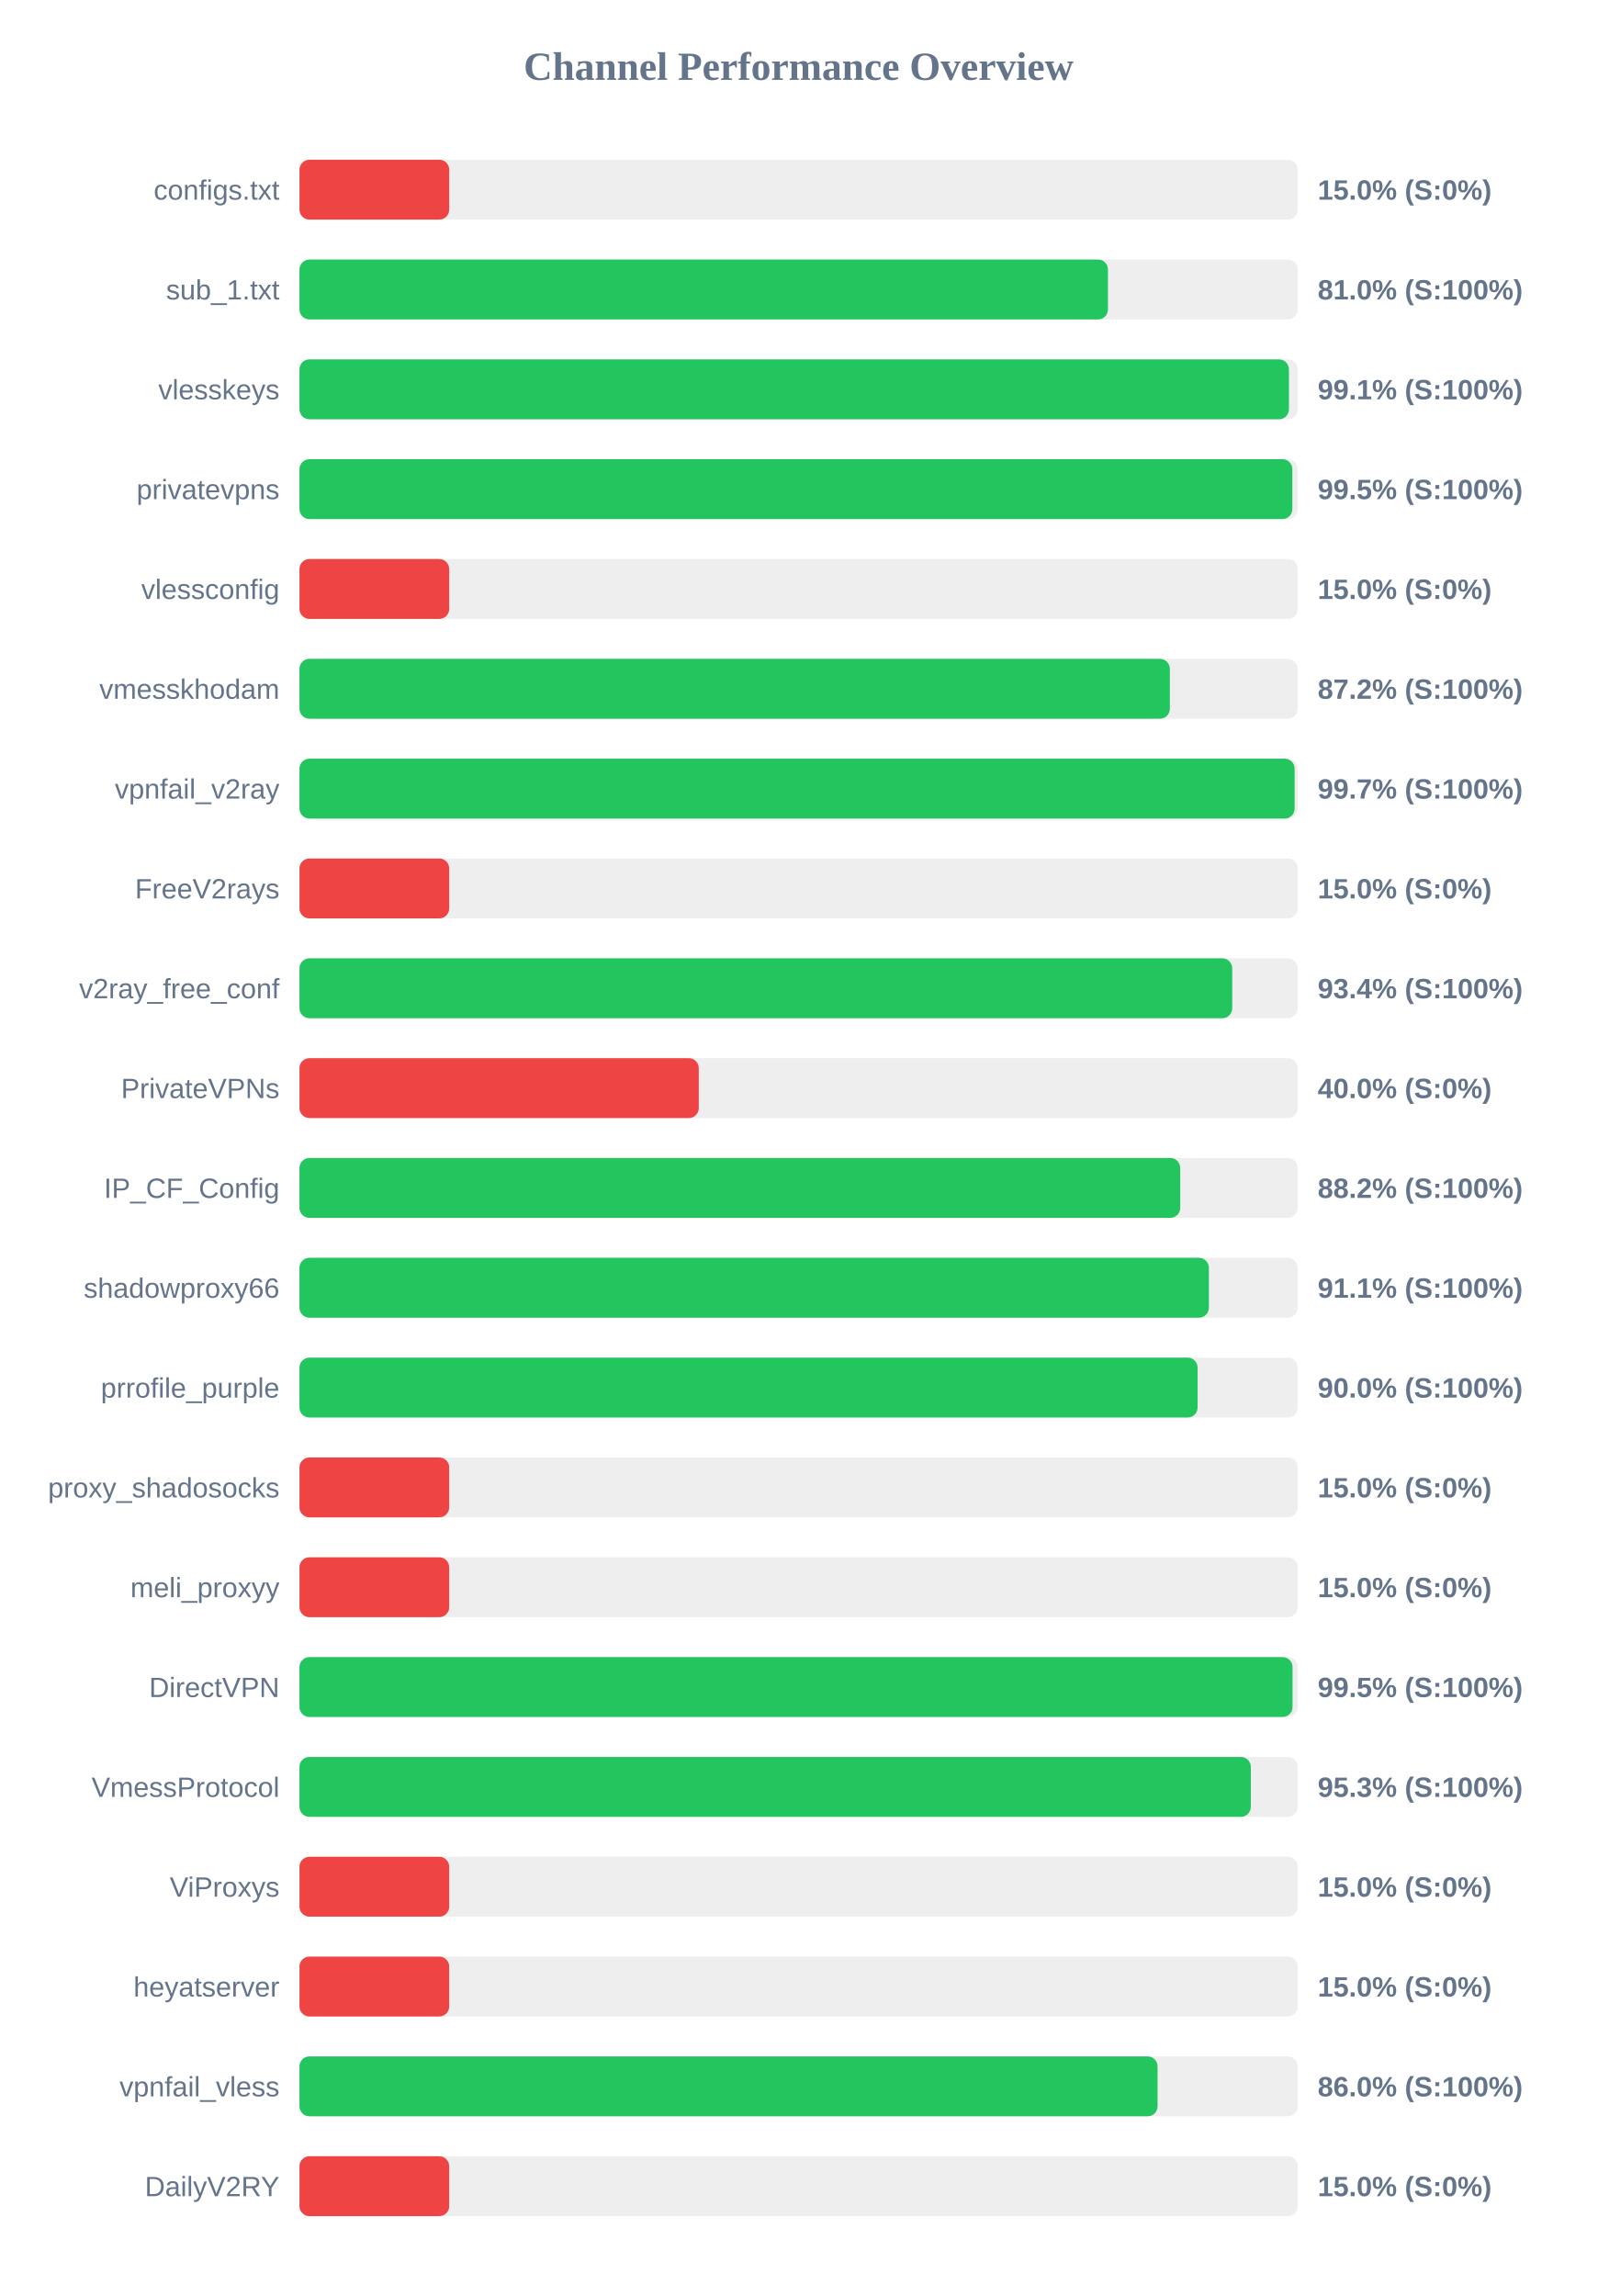
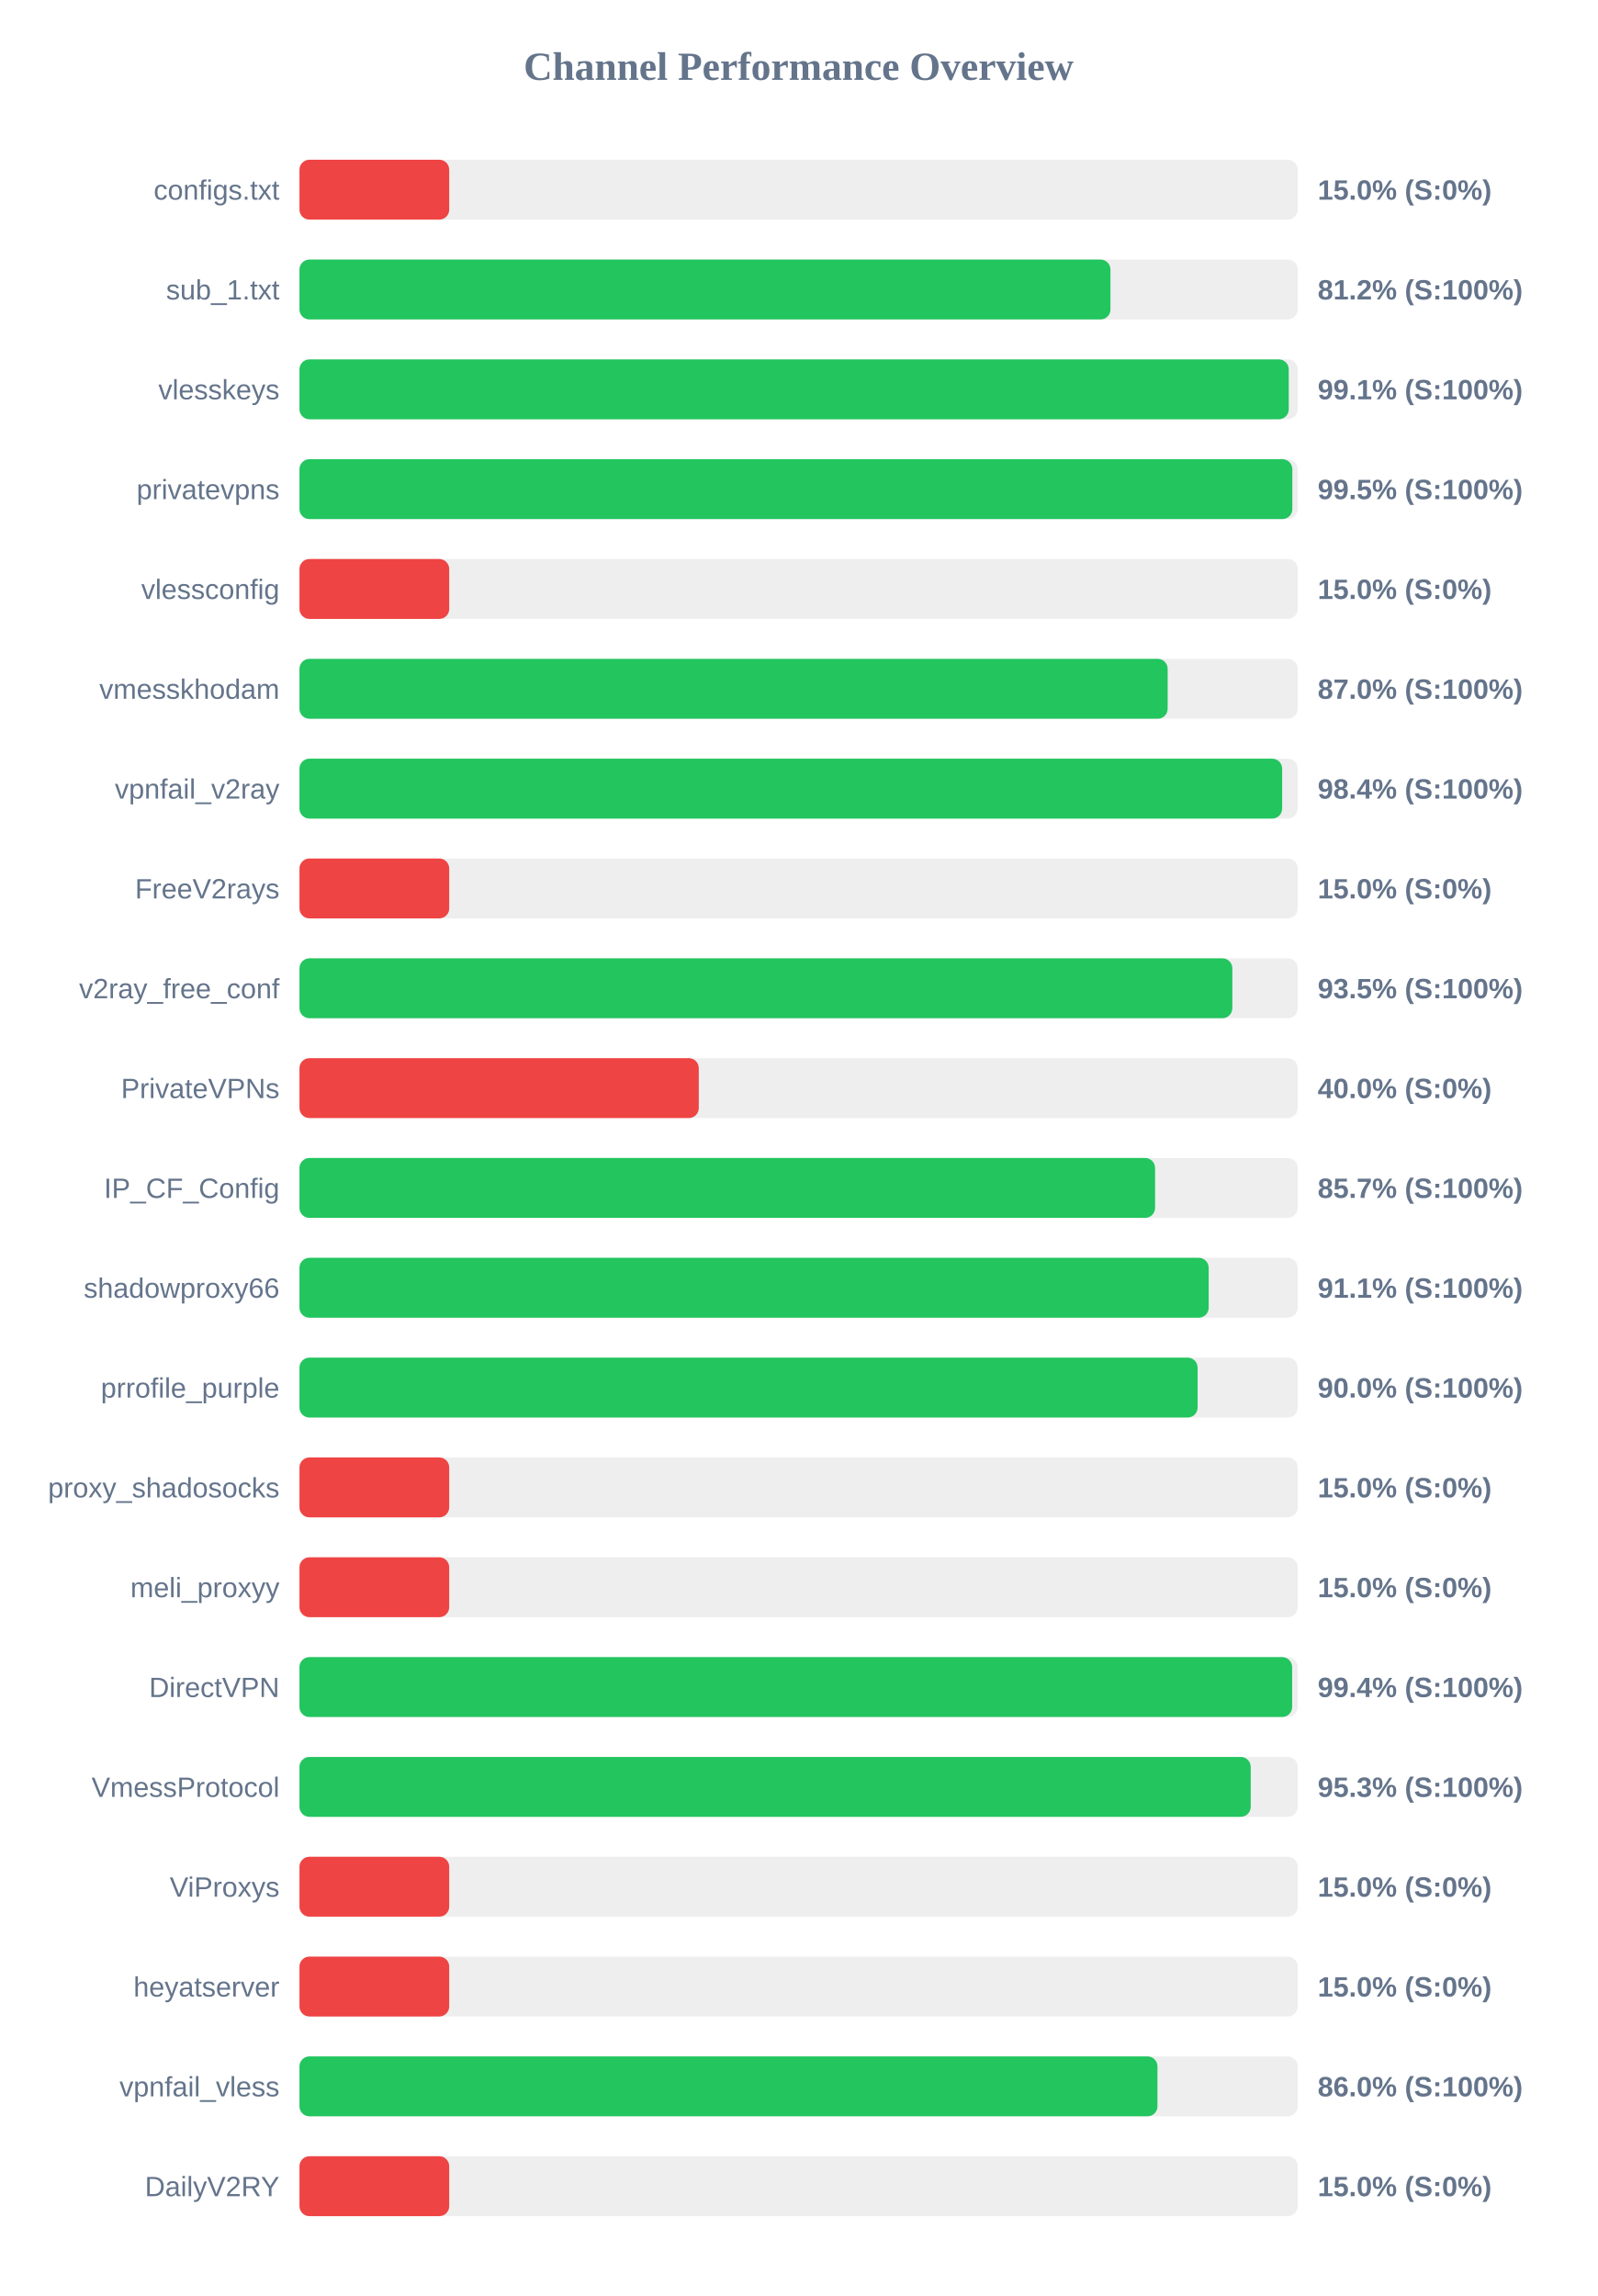
<svg xmlns="http://www.w3.org/2000/svg" width="800" height="1150" version="1.1">
  <style>
        .row { font: 14px Arial; fill: #64748b; }
        .score { font: bold 14px Arial; fill: #64748b; }
    </style>
  <text x="400" y="40" text-anchor="middle" font-size="20px" font-weight="bold" fill="#64748b">Channel Performance Overview</text>
  <rect x="150" y="80" width="500" height="30" fill="#eee" rx="5" />
  <rect x="150" y="80" width="75.0" height="30" fill="#ef4444" rx="5" />
  <text x="140" y="100" text-anchor="end" class="row">configs.txt</text>
  <text x="660" y="100" text-anchor="start" class="score">15.0% (S:0%)</text>
  <rect x="150" y="130" width="500" height="30" fill="#eee" rx="5" />
-   <rect x="150" y="130" width="404.95" height="30" fill="#22c55e" rx="5" />
+   <rect x="150" y="130" width="406.2" height="30" fill="#22c55e" rx="5" />
  <text x="140" y="150" text-anchor="end" class="row">sub_1.txt</text>
-   <text x="660" y="150" text-anchor="start" class="score">81.0% (S:100%)</text>
+   <text x="660" y="150" text-anchor="start" class="score">81.2% (S:100%)</text>
  <rect x="150" y="180" width="500" height="30" fill="#eee" rx="5" />
-   <rect x="150" y="180" width="495.6" height="30" fill="#22c55e" rx="5" />
+   <rect x="150" y="180" width="495.5" height="30" fill="#22c55e" rx="5" />
  <text x="140" y="200" text-anchor="end" class="row">vlesskeys</text>
  <text x="660" y="200" text-anchor="start" class="score">99.1% (S:100%)</text>
  <rect x="150" y="230" width="500" height="30" fill="#eee" rx="5" />
  <rect x="150" y="230" width="497.3" height="30" fill="#22c55e" rx="5" />
  <text x="140" y="250" text-anchor="end" class="row">privatevpns</text>
  <text x="660" y="250" text-anchor="start" class="score">99.5% (S:100%)</text>
  <rect x="150" y="280" width="500" height="30" fill="#eee" rx="5" />
  <rect x="150" y="280" width="75.0" height="30" fill="#ef4444" rx="5" />
  <text x="140" y="300" text-anchor="end" class="row">vlessconfig</text>
  <text x="660" y="300" text-anchor="start" class="score">15.0% (S:0%)</text>
  <rect x="150" y="330" width="500" height="30" fill="#eee" rx="5" />
-   <rect x="150" y="330" width="435.95" height="30" fill="#22c55e" rx="5" />
+   <rect x="150" y="330" width="434.85" height="30" fill="#22c55e" rx="5" />
  <text x="140" y="350" text-anchor="end" class="row">vmesskhodam</text>
-   <text x="660" y="350" text-anchor="start" class="score">87.2% (S:100%)</text>
+   <text x="660" y="350" text-anchor="start" class="score">87.0% (S:100%)</text>
  <rect x="150" y="380" width="500" height="30" fill="#eee" rx="5" />
-   <rect x="150" y="380" width="498.45" height="30" fill="#22c55e" rx="5" />
+   <rect x="150" y="380" width="492.2" height="30" fill="#22c55e" rx="5" />
  <text x="140" y="400" text-anchor="end" class="row">vpnfail_v2ray</text>
-   <text x="660" y="400" text-anchor="start" class="score">99.7% (S:100%)</text>
+   <text x="660" y="400" text-anchor="start" class="score">98.4% (S:100%)</text>
  <rect x="150" y="430" width="500" height="30" fill="#eee" rx="5" />
  <rect x="150" y="430" width="75.0" height="30" fill="#ef4444" rx="5" />
  <text x="140" y="450" text-anchor="end" class="row">FreeV2rays</text>
  <text x="660" y="450" text-anchor="start" class="score">15.0% (S:0%)</text>
  <rect x="150" y="480" width="500" height="30" fill="#eee" rx="5" />
-   <rect x="150" y="480" width="467.2" height="30" fill="#22c55e" rx="5" />
+   <rect x="150" y="480" width="467.25" height="30" fill="#22c55e" rx="5" />
  <text x="140" y="500" text-anchor="end" class="row">v2ray_free_conf</text>
-   <text x="660" y="500" text-anchor="start" class="score">93.4% (S:100%)</text>
+   <text x="660" y="500" text-anchor="start" class="score">93.5% (S:100%)</text>
  <rect x="150" y="530" width="500" height="30" fill="#eee" rx="5" />
  <rect x="150" y="530" width="200.0" height="30" fill="#ef4444" rx="5" />
  <text x="140" y="550" text-anchor="end" class="row">PrivateVPNs</text>
  <text x="660" y="550" text-anchor="start" class="score">40.0% (S:0%)</text>
  <rect x="150" y="580" width="500" height="30" fill="#eee" rx="5" />
-   <rect x="150" y="580" width="441.15" height="30" fill="#22c55e" rx="5" />
+   <rect x="150" y="580" width="428.55" height="30" fill="#22c55e" rx="5" />
  <text x="140" y="600" text-anchor="end" class="row">IP_CF_Config</text>
-   <text x="660" y="600" text-anchor="start" class="score">88.2% (S:100%)</text>
+   <text x="660" y="600" text-anchor="start" class="score">85.7% (S:100%)</text>
  <rect x="150" y="630" width="500" height="30" fill="#eee" rx="5" />
-   <rect x="150" y="630" width="455.5" height="30" fill="#22c55e" rx="5" />
+   <rect x="150" y="630" width="455.4" height="30" fill="#22c55e" rx="5" />
  <text x="140" y="650" text-anchor="end" class="row">shadowproxy66</text>
  <text x="660" y="650" text-anchor="start" class="score">91.1% (S:100%)</text>
  <rect x="150" y="680" width="500" height="30" fill="#eee" rx="5" />
  <rect x="150" y="680" width="449.85" height="30" fill="#22c55e" rx="5" />
  <text x="140" y="700" text-anchor="end" class="row">prrofile_purple</text>
  <text x="660" y="700" text-anchor="start" class="score">90.0% (S:100%)</text>
  <rect x="150" y="730" width="500" height="30" fill="#eee" rx="5" />
  <rect x="150" y="730" width="75.0" height="30" fill="#ef4444" rx="5" />
  <text x="140" y="750" text-anchor="end" class="row">proxy_shadosocks</text>
  <text x="660" y="750" text-anchor="start" class="score">15.0% (S:0%)</text>
  <rect x="150" y="780" width="500" height="30" fill="#eee" rx="5" />
  <rect x="150" y="780" width="75.0" height="30" fill="#ef4444" rx="5" />
  <text x="140" y="800" text-anchor="end" class="row">meli_proxyy</text>
  <text x="660" y="800" text-anchor="start" class="score">15.0% (S:0%)</text>
  <rect x="150" y="830" width="500" height="30" fill="#eee" rx="5" />
-   <rect x="150" y="830" width="497.4" height="30" fill="#22c55e" rx="5" />
+   <rect x="150" y="830" width="497.2" height="30" fill="#22c55e" rx="5" />
  <text x="140" y="850" text-anchor="end" class="row">DirectVPN</text>
-   <text x="660" y="850" text-anchor="start" class="score">99.5% (S:100%)</text>
+   <text x="660" y="850" text-anchor="start" class="score">99.4% (S:100%)</text>
  <rect x="150" y="880" width="500" height="30" fill="#eee" rx="5" />
-   <rect x="150" y="880" width="476.5" height="30" fill="#22c55e" rx="5" />
+   <rect x="150" y="880" width="476.45" height="30" fill="#22c55e" rx="5" />
  <text x="140" y="900" text-anchor="end" class="row">VmessProtocol</text>
  <text x="660" y="900" text-anchor="start" class="score">95.3% (S:100%)</text>
  <rect x="150" y="930" width="500" height="30" fill="#eee" rx="5" />
  <rect x="150" y="930" width="75.0" height="30" fill="#ef4444" rx="5" />
  <text x="140" y="950" text-anchor="end" class="row">ViProxys</text>
  <text x="660" y="950" text-anchor="start" class="score">15.0% (S:0%)</text>
  <rect x="150" y="980" width="500" height="30" fill="#eee" rx="5" />
  <rect x="150" y="980" width="75.0" height="30" fill="#ef4444" rx="5" />
  <text x="140" y="1000" text-anchor="end" class="row">heyatserver</text>
  <text x="660" y="1000" text-anchor="start" class="score">15.0% (S:0%)</text>
  <rect x="150" y="1030" width="500" height="30" fill="#eee" rx="5" />
-   <rect x="150" y="1030" width="429.8" height="30" fill="#22c55e" rx="5" />
+   <rect x="150" y="1030" width="429.75" height="30" fill="#22c55e" rx="5" />
  <text x="140" y="1050" text-anchor="end" class="row">vpnfail_vless</text>
  <text x="660" y="1050" text-anchor="start" class="score">86.0% (S:100%)</text>
  <rect x="150" y="1080" width="500" height="30" fill="#eee" rx="5" />
  <rect x="150" y="1080" width="75.0" height="30" fill="#ef4444" rx="5" />
  <text x="140" y="1100" text-anchor="end" class="row">DailyV2RY</text>
  <text x="660" y="1100" text-anchor="start" class="score">15.0% (S:0%)</text>
</svg>
